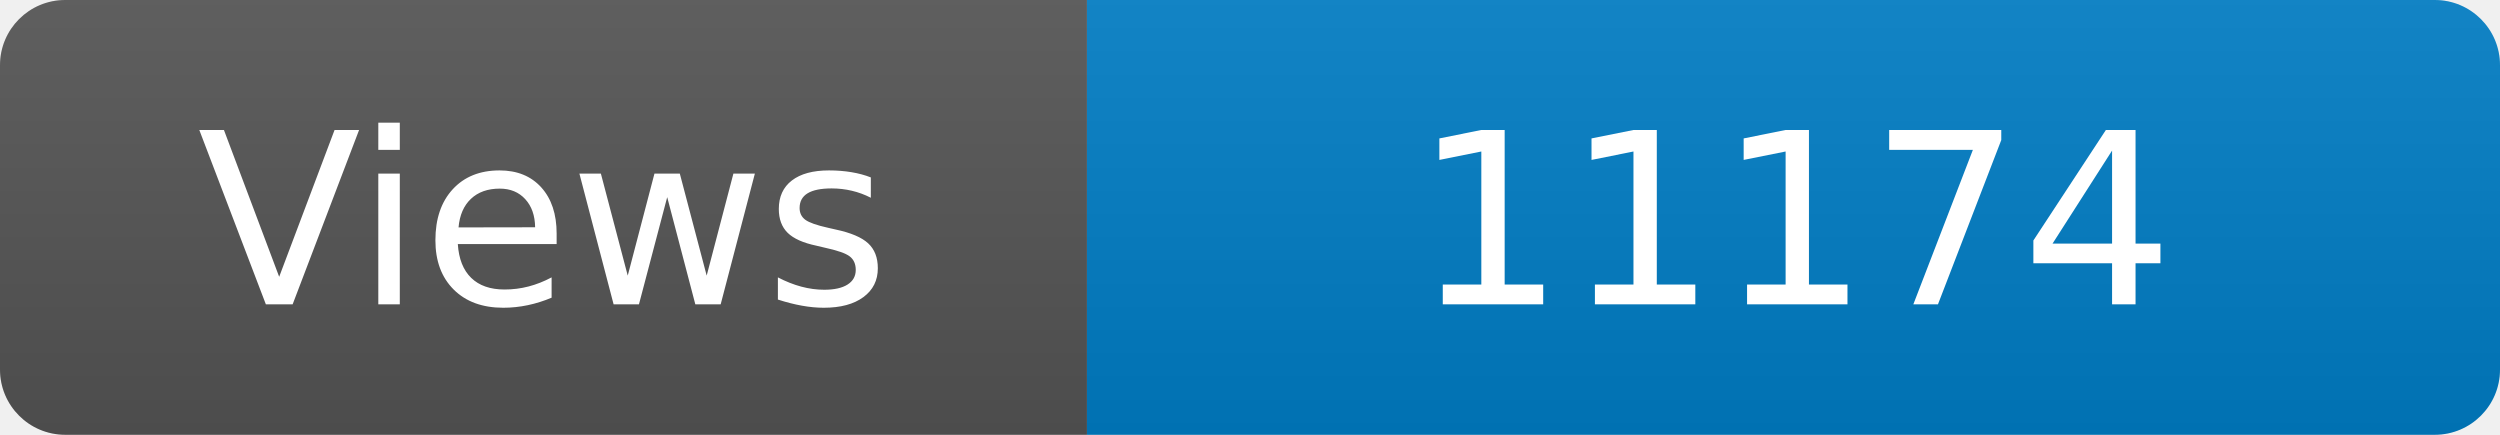
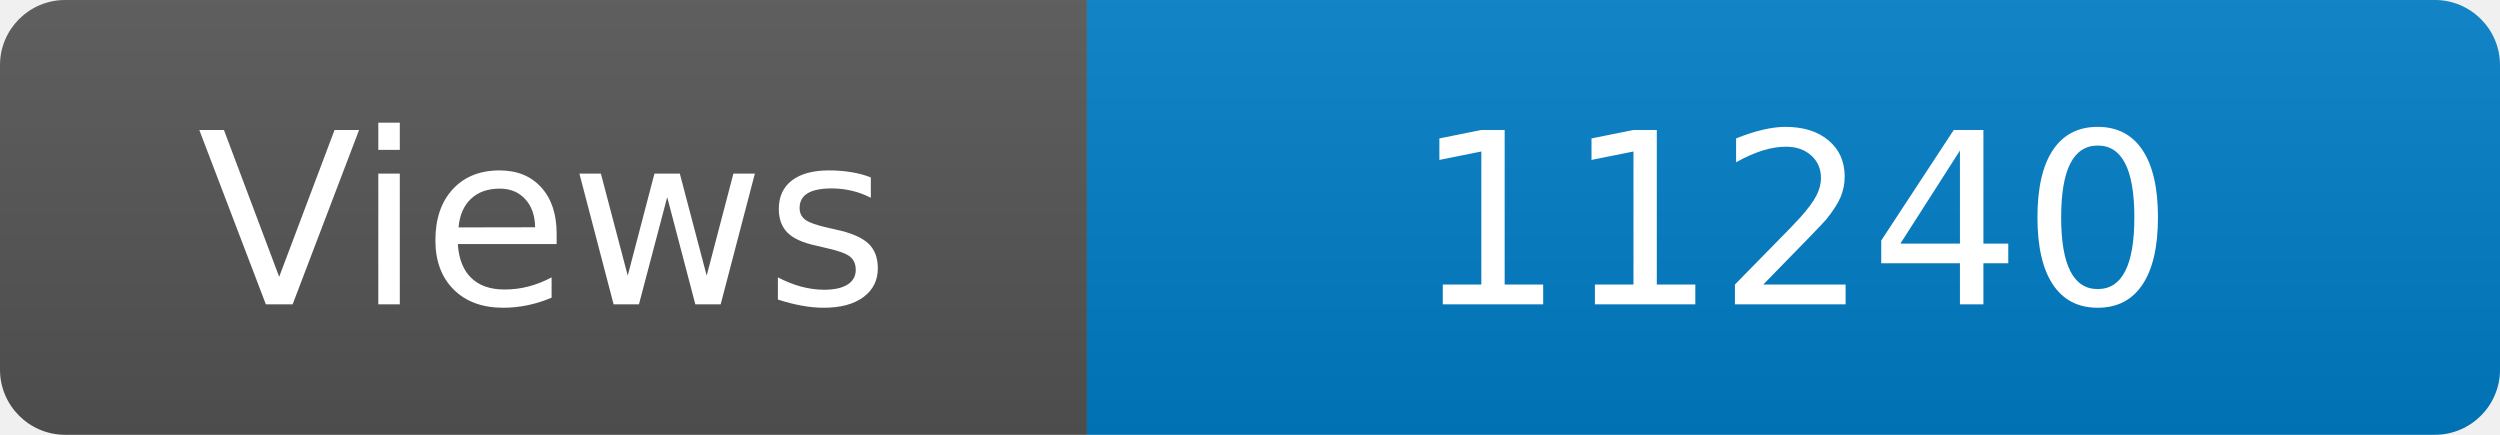
<svg xmlns="http://www.w3.org/2000/svg" width="115" height="20" role="img" aria-label="Maintained?: yes">
  <linearGradient id="s" x2="0" y2="100%">
    <stop offset="0" stop-color="#bbb" stop-opacity=".1" />
    <stop offset="1" stop-opacity=".1" />
  </linearGradient>
  <clipPath id="r">
    <rect width="115" height="20" rx="3" fill="#fff" />
  </clipPath>
  <g clip-path="url(#r)">
    <rect width="50" height="20" fill="#555" />
    <rect x="50" width="160" height="20" fill="#007ec6" />
    <rect width="115" height="20" fill="url(#s)" />
  </g>
  <g fill="#fff" text-anchor="middle" font-family="Verdana,Geneva,DejaVu Sans,sans-serif" font-size="110">
    <text x="250" y="140" transform="scale(.1)" fill="#fff">Views</text>
-     <text x="825" y="140" transform="scale(.1)" fill="#fff">11174</text>
+     <text x="825" y="140" transform="scale(.1)" fill="#fff">11240</text>
  </g>
</svg>
